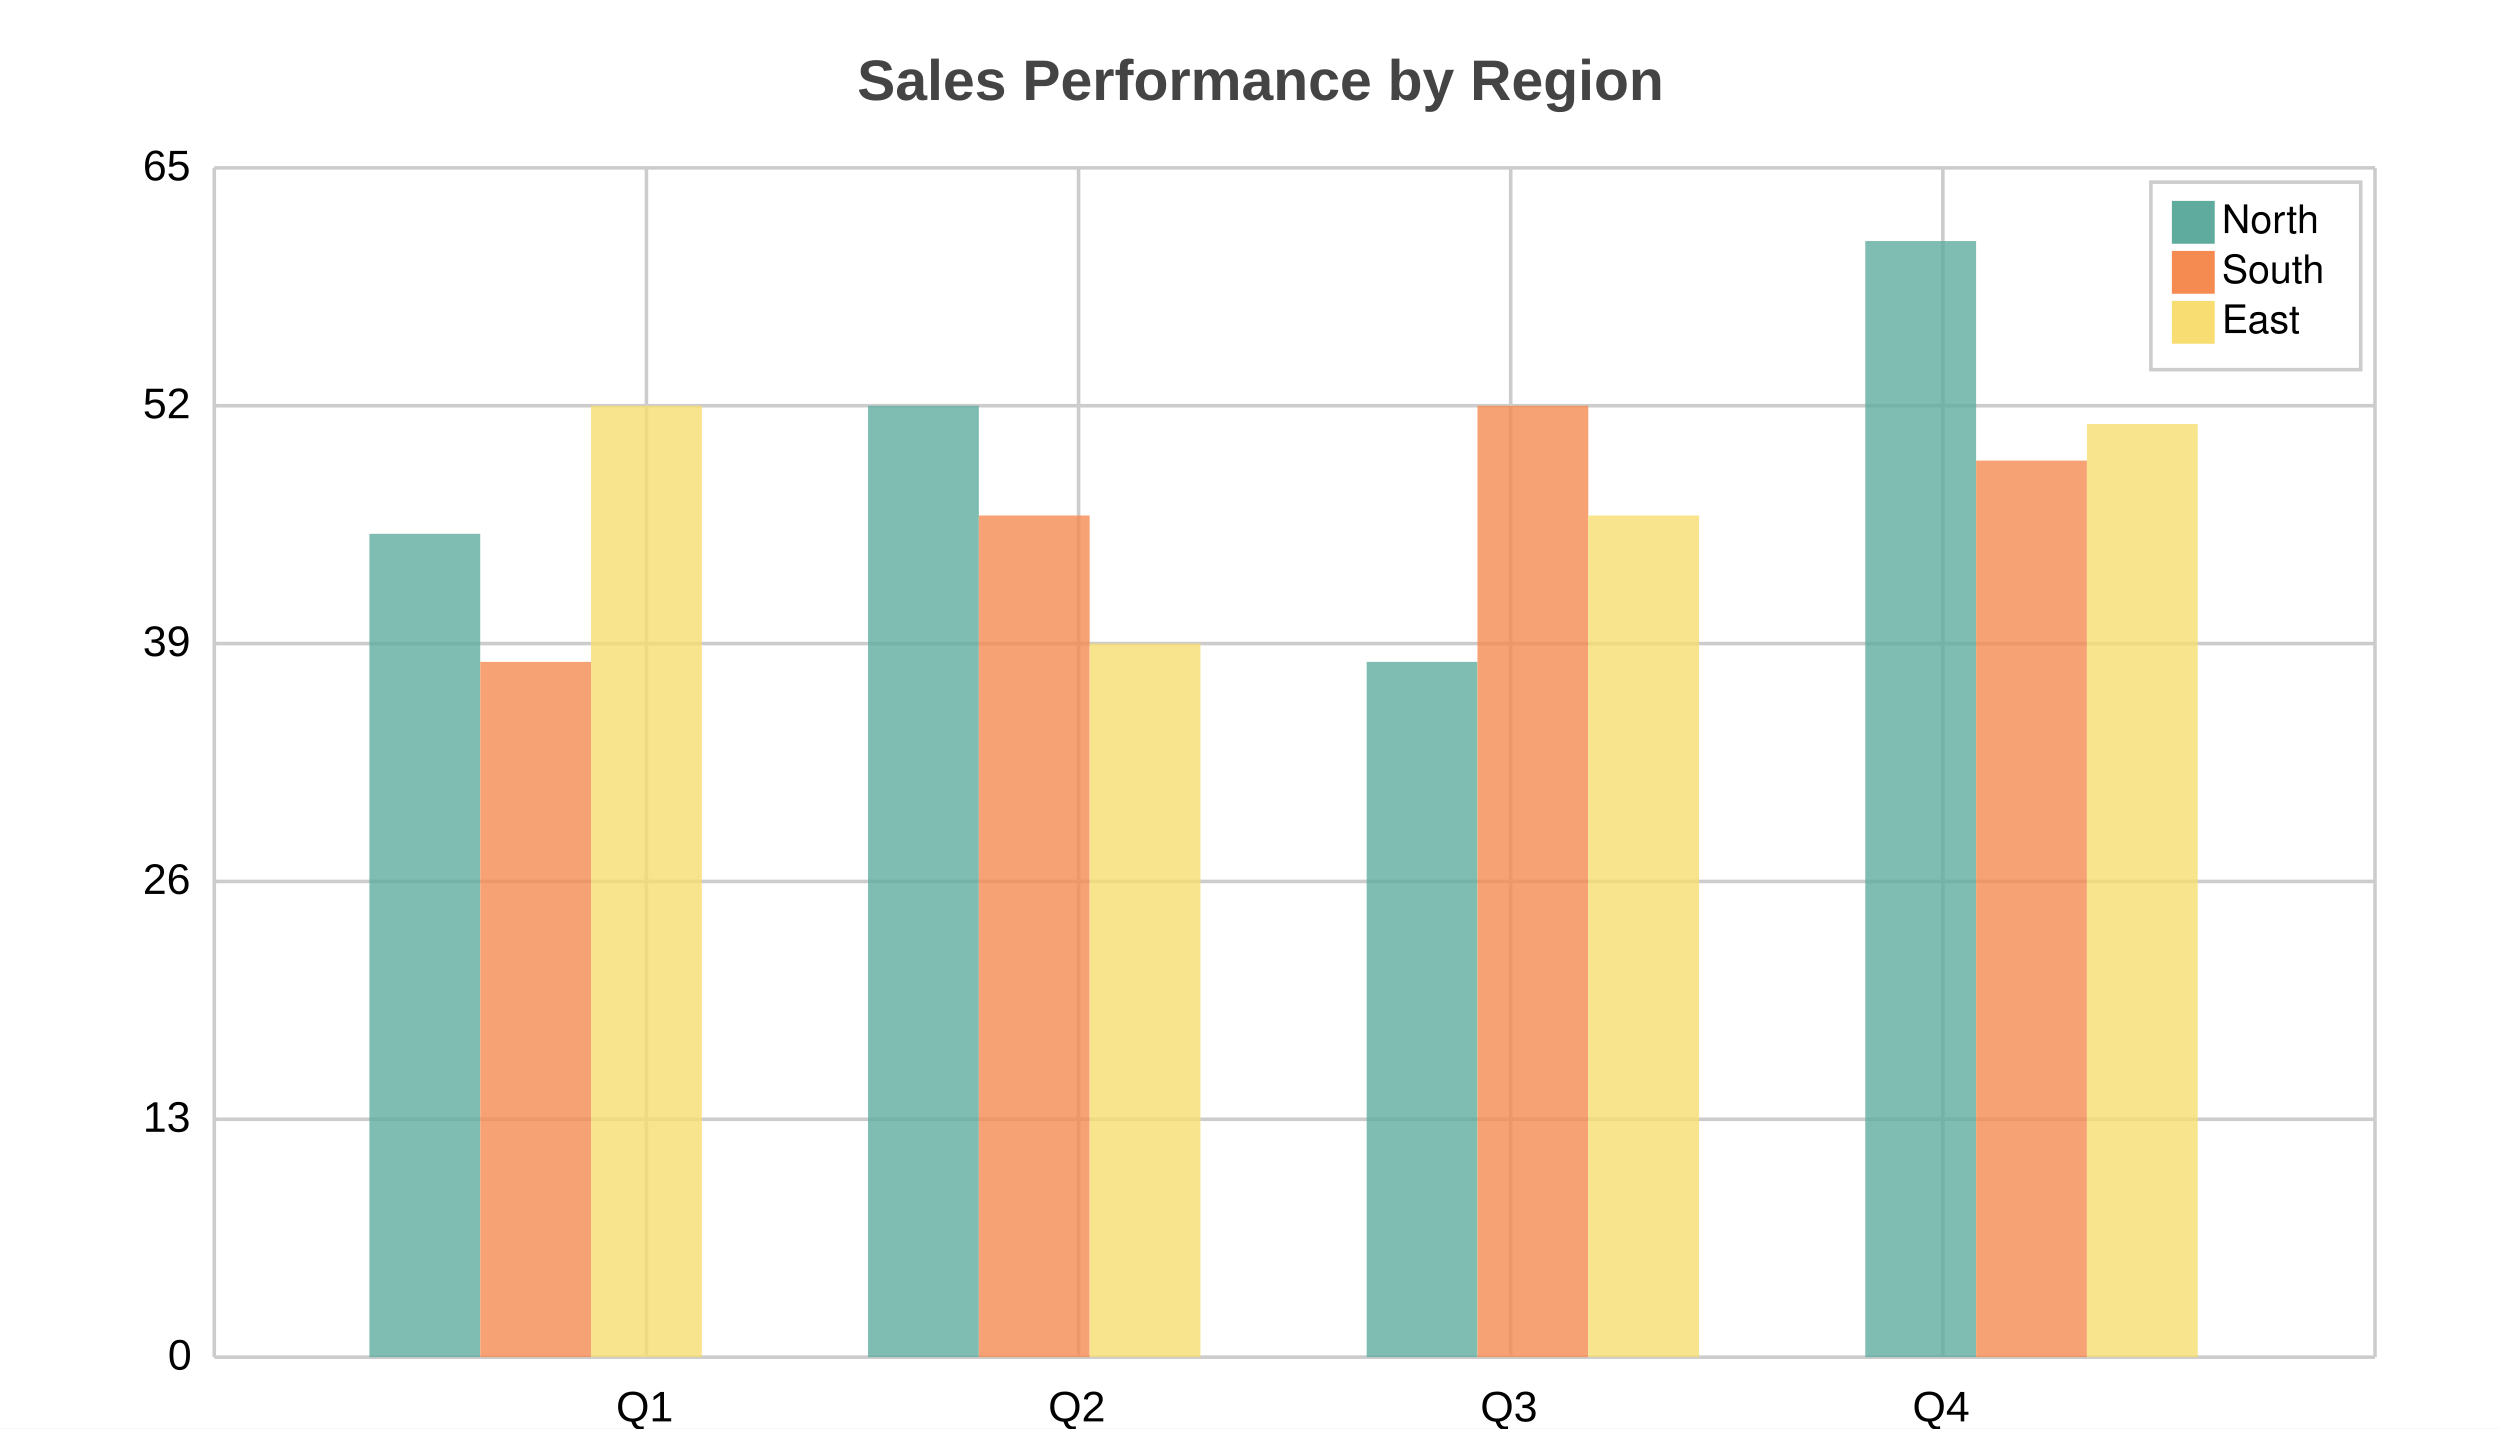
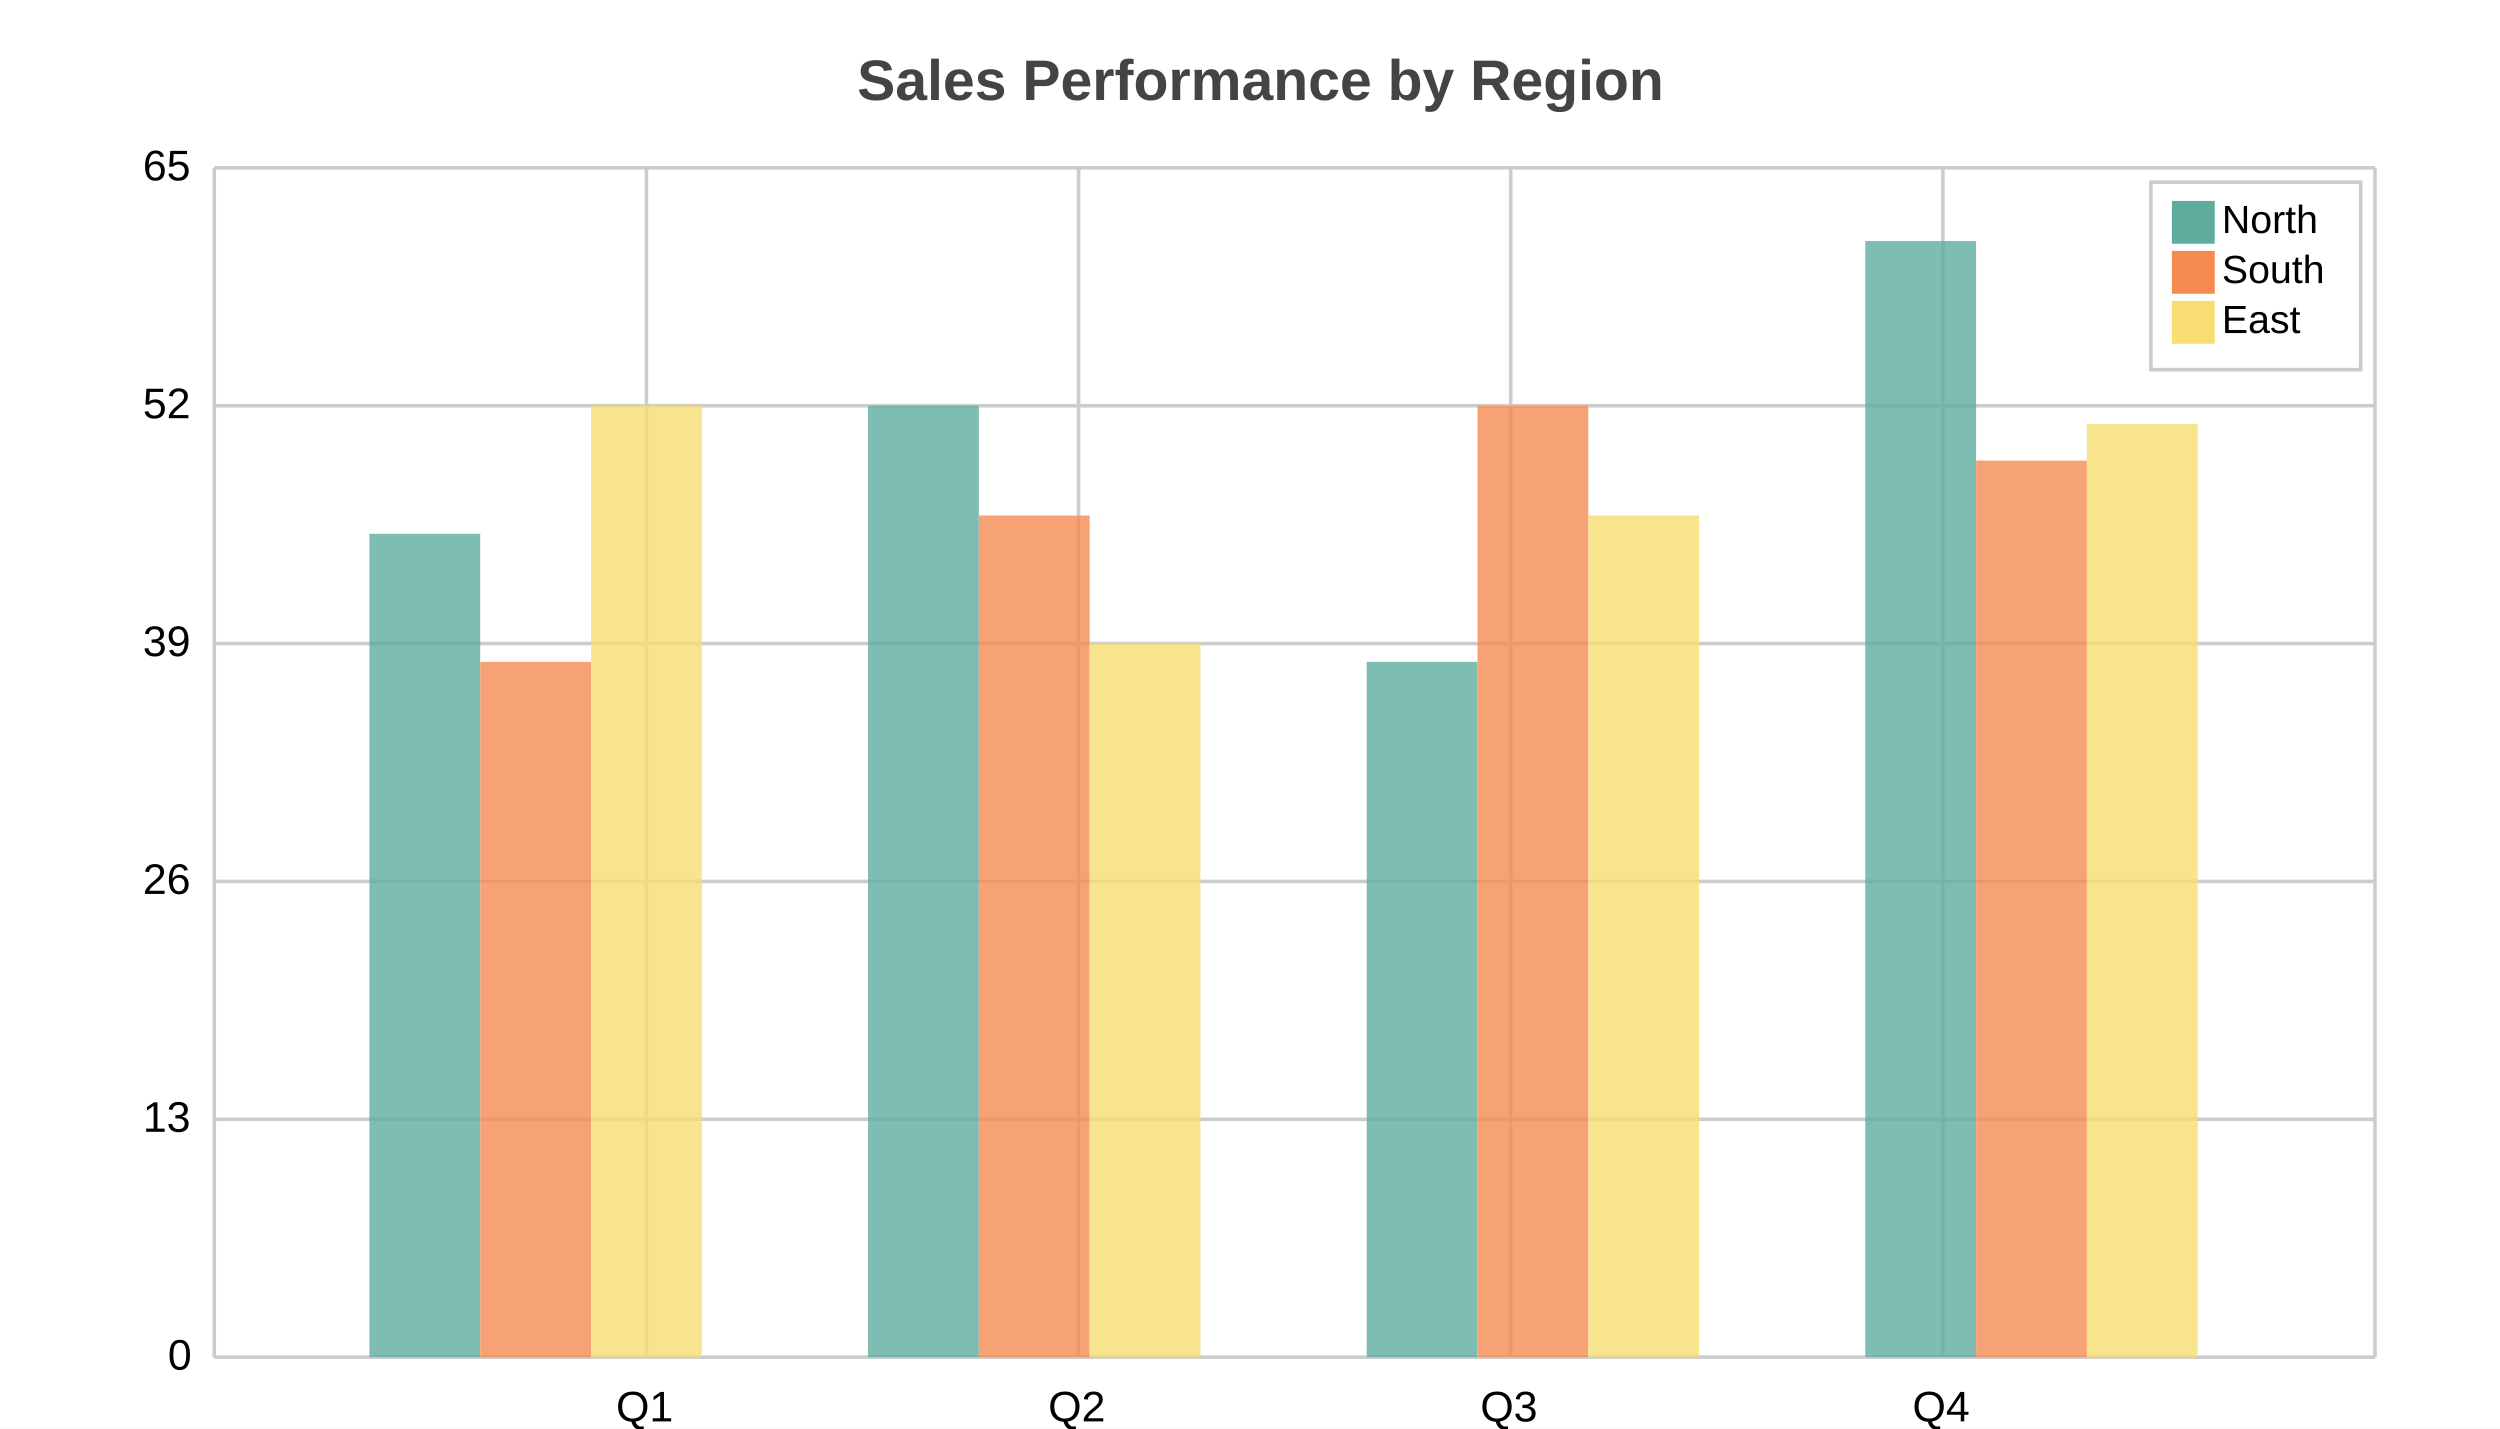
<svg xmlns="http://www.w3.org/2000/svg" width="700" height="400" viewBox="0 0 700 400">
  <path fill="white" d="M0 0 h700 v400 h-700 v-400Z" />
  <text transform="translate(-110.0, 18)" fill="#444444" font-family="Arial" font-weight="bold" font-size="16" x="350.0" y="10.0">Sales Performance by Region</text>
  <g>
    <path stroke="#CCCCCC" stroke-dasharray="None" d="M0 0.0 h605.0 M0 66.6 h605.0 M0 133.2 h605.0 M0 199.8 h605.0 M0 266.4 h605.0 M0 333.0 h605.0" transform="translate(60.0, 47.0)" />
    <g font-size="12" font-family="Arial" transform="translate(54.0, 47.0)">
      <text x="0" y="0.0" transform="translate(-14, 3.5)">65</text>
      <text x="0" y="66.6" transform="translate(-14, 3.5)">52</text>
      <text x="0" y="133.2" transform="translate(-14, 3.5)">39</text>
      <text x="0" y="199.8" transform="translate(-14, 3.5)">26</text>
      <text x="0" y="266.4" transform="translate(-14, 3.5)">13</text>
      <text x="0" y="333.0" transform="translate(-7, 3.5)">0</text>
    </g>
  </g>
  <g>
    <path stroke="#CCCCCC" stroke-dasharray="None" d="M0.0 0 v333.0 M121.0 0 v333.0 M242.0 0 v333.0 M363.0 0 v333.0 M484.0 0 v333.0 M605.0 0 v333.0" transform="translate(60.0, 47.0)" />
    <g font-size="12" font-family="Arial" transform="translate(60.0, 65.0)">
      <text x="0.0" y="333.0" transform="translate(-2.0, 0)"> </text>
      <text x="121.0" y="333.0" transform="translate(-8.5, 0)">Q1</text>
      <text x="242.0" y="333.0" transform="translate(-8.5, 0)">Q2</text>
      <text x="363.0" y="333.0" transform="translate(-8.5, 0)">Q3</text>
      <text x="484.0" y="333.0" transform="translate(-8.5, 0)">Q4</text>
      <text x="605.0" y="333.0" transform="translate(-2.0, 0)"> </text>
    </g>
  </g>
  <g opacity="0.8" transform="translate(-35.0, -20.0) rotate(180, 350.0, 200.0) scale(-1, 1) translate(-605.0, 0) translate(-46.53846, 0)">
    <path d="M89.974 0 h31.026 v230.538 h-31.026 v-230.538Z M229.59 0 h31.026 v266.4 h-31.026 v-266.4Z M369.205 0 h31.026 v194.677 h-31.026 v-194.677Z M508.821 0 h31.026 v312.508 h-31.026 v-312.508Z" fill="#5fab9e" />
    <path d="M121.0 0 h31.026 v194.677 h-31.026 v-194.677Z M260.615 0 h31.026 v235.662 h-31.026 v-235.662Z M400.231 0 h31.026 v266.4 h-31.026 v-266.4Z M539.846 0 h31.026 v251.031 h-31.026 v-251.031Z" fill="#f58b51" />
    <path d="M152.026 0 h31.026 v266.4 h-31.026 v-266.4Z M291.641 0 h31.026 v199.8 h-31.026 v-199.8Z M431.256 0 h31.026 v235.662 h-31.026 v-235.662Z M570.872 0 h31.026 v261.277 h-31.026 v-261.277Z" fill="#f7dd72" />
  </g>
  <g>
    <rect transform="translate(-5.875, -5.25)" x="608.125" y="56.25" width="58.75" height="52.5" fill="#ffffff" stroke="#CCCCCC" />
    <g transform="translate(0, 12)">
      <rect y="44.25" x="608.125" width="12" height="12" fill="#5fab9e" />
-       <text y="53.25" x="622.125" font-size="11" font-family="Helvetica">North</text>
+       <text y="53.25" x="622.125" font-size="11" font-family="Arial">North</text>
    </g>
    <g transform="translate(0, 14)">
      <rect y="56.25" x="608.125" width="12" height="12" fill="#f58b51" />
-       <text y="65.25" x="622.125" font-size="11" font-family="Helvetica">South</text>
+       <text y="65.25" x="622.125" font-size="11" font-family="Arial">South</text>
    </g>
    <g transform="translate(0, 16)">
      <rect y="68.25" x="608.125" width="12" height="12" fill="#f7dd72" />
-       <text y="77.25" x="622.125" font-size="11" font-family="Helvetica">East</text>
+       <text y="77.25" x="622.125" font-size="11" font-family="Arial">East</text>
    </g>
  </g>
</svg>
